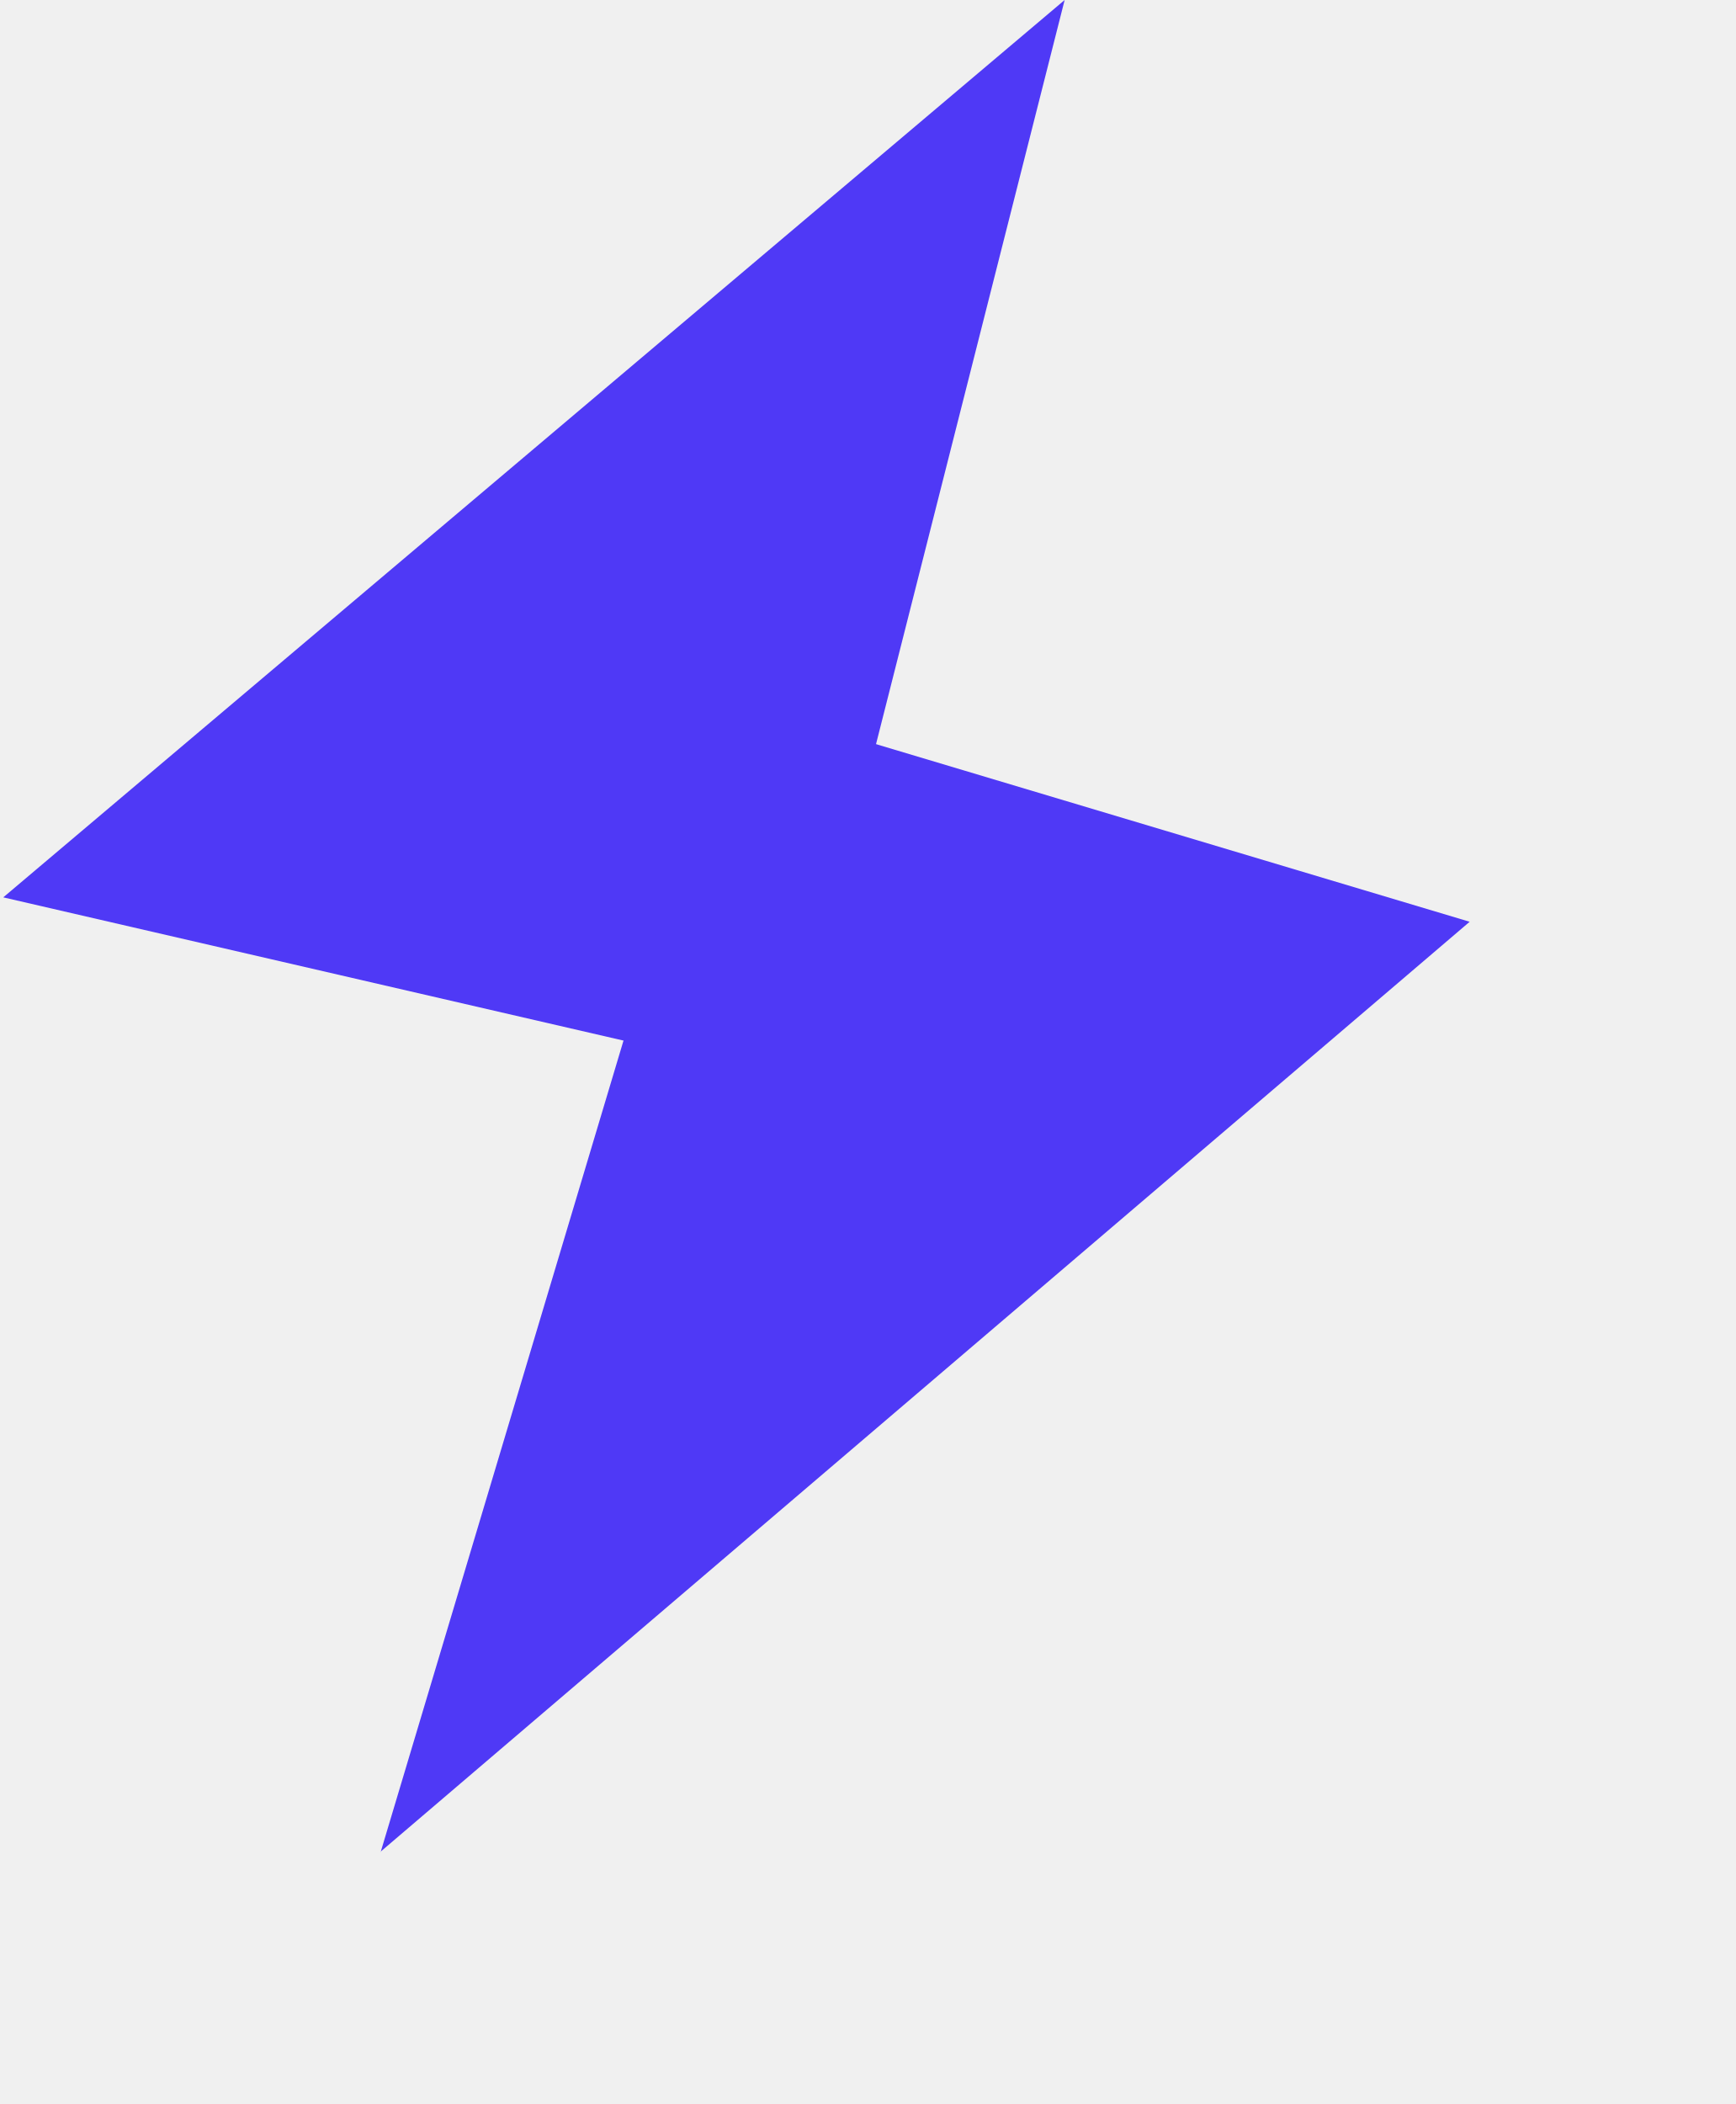
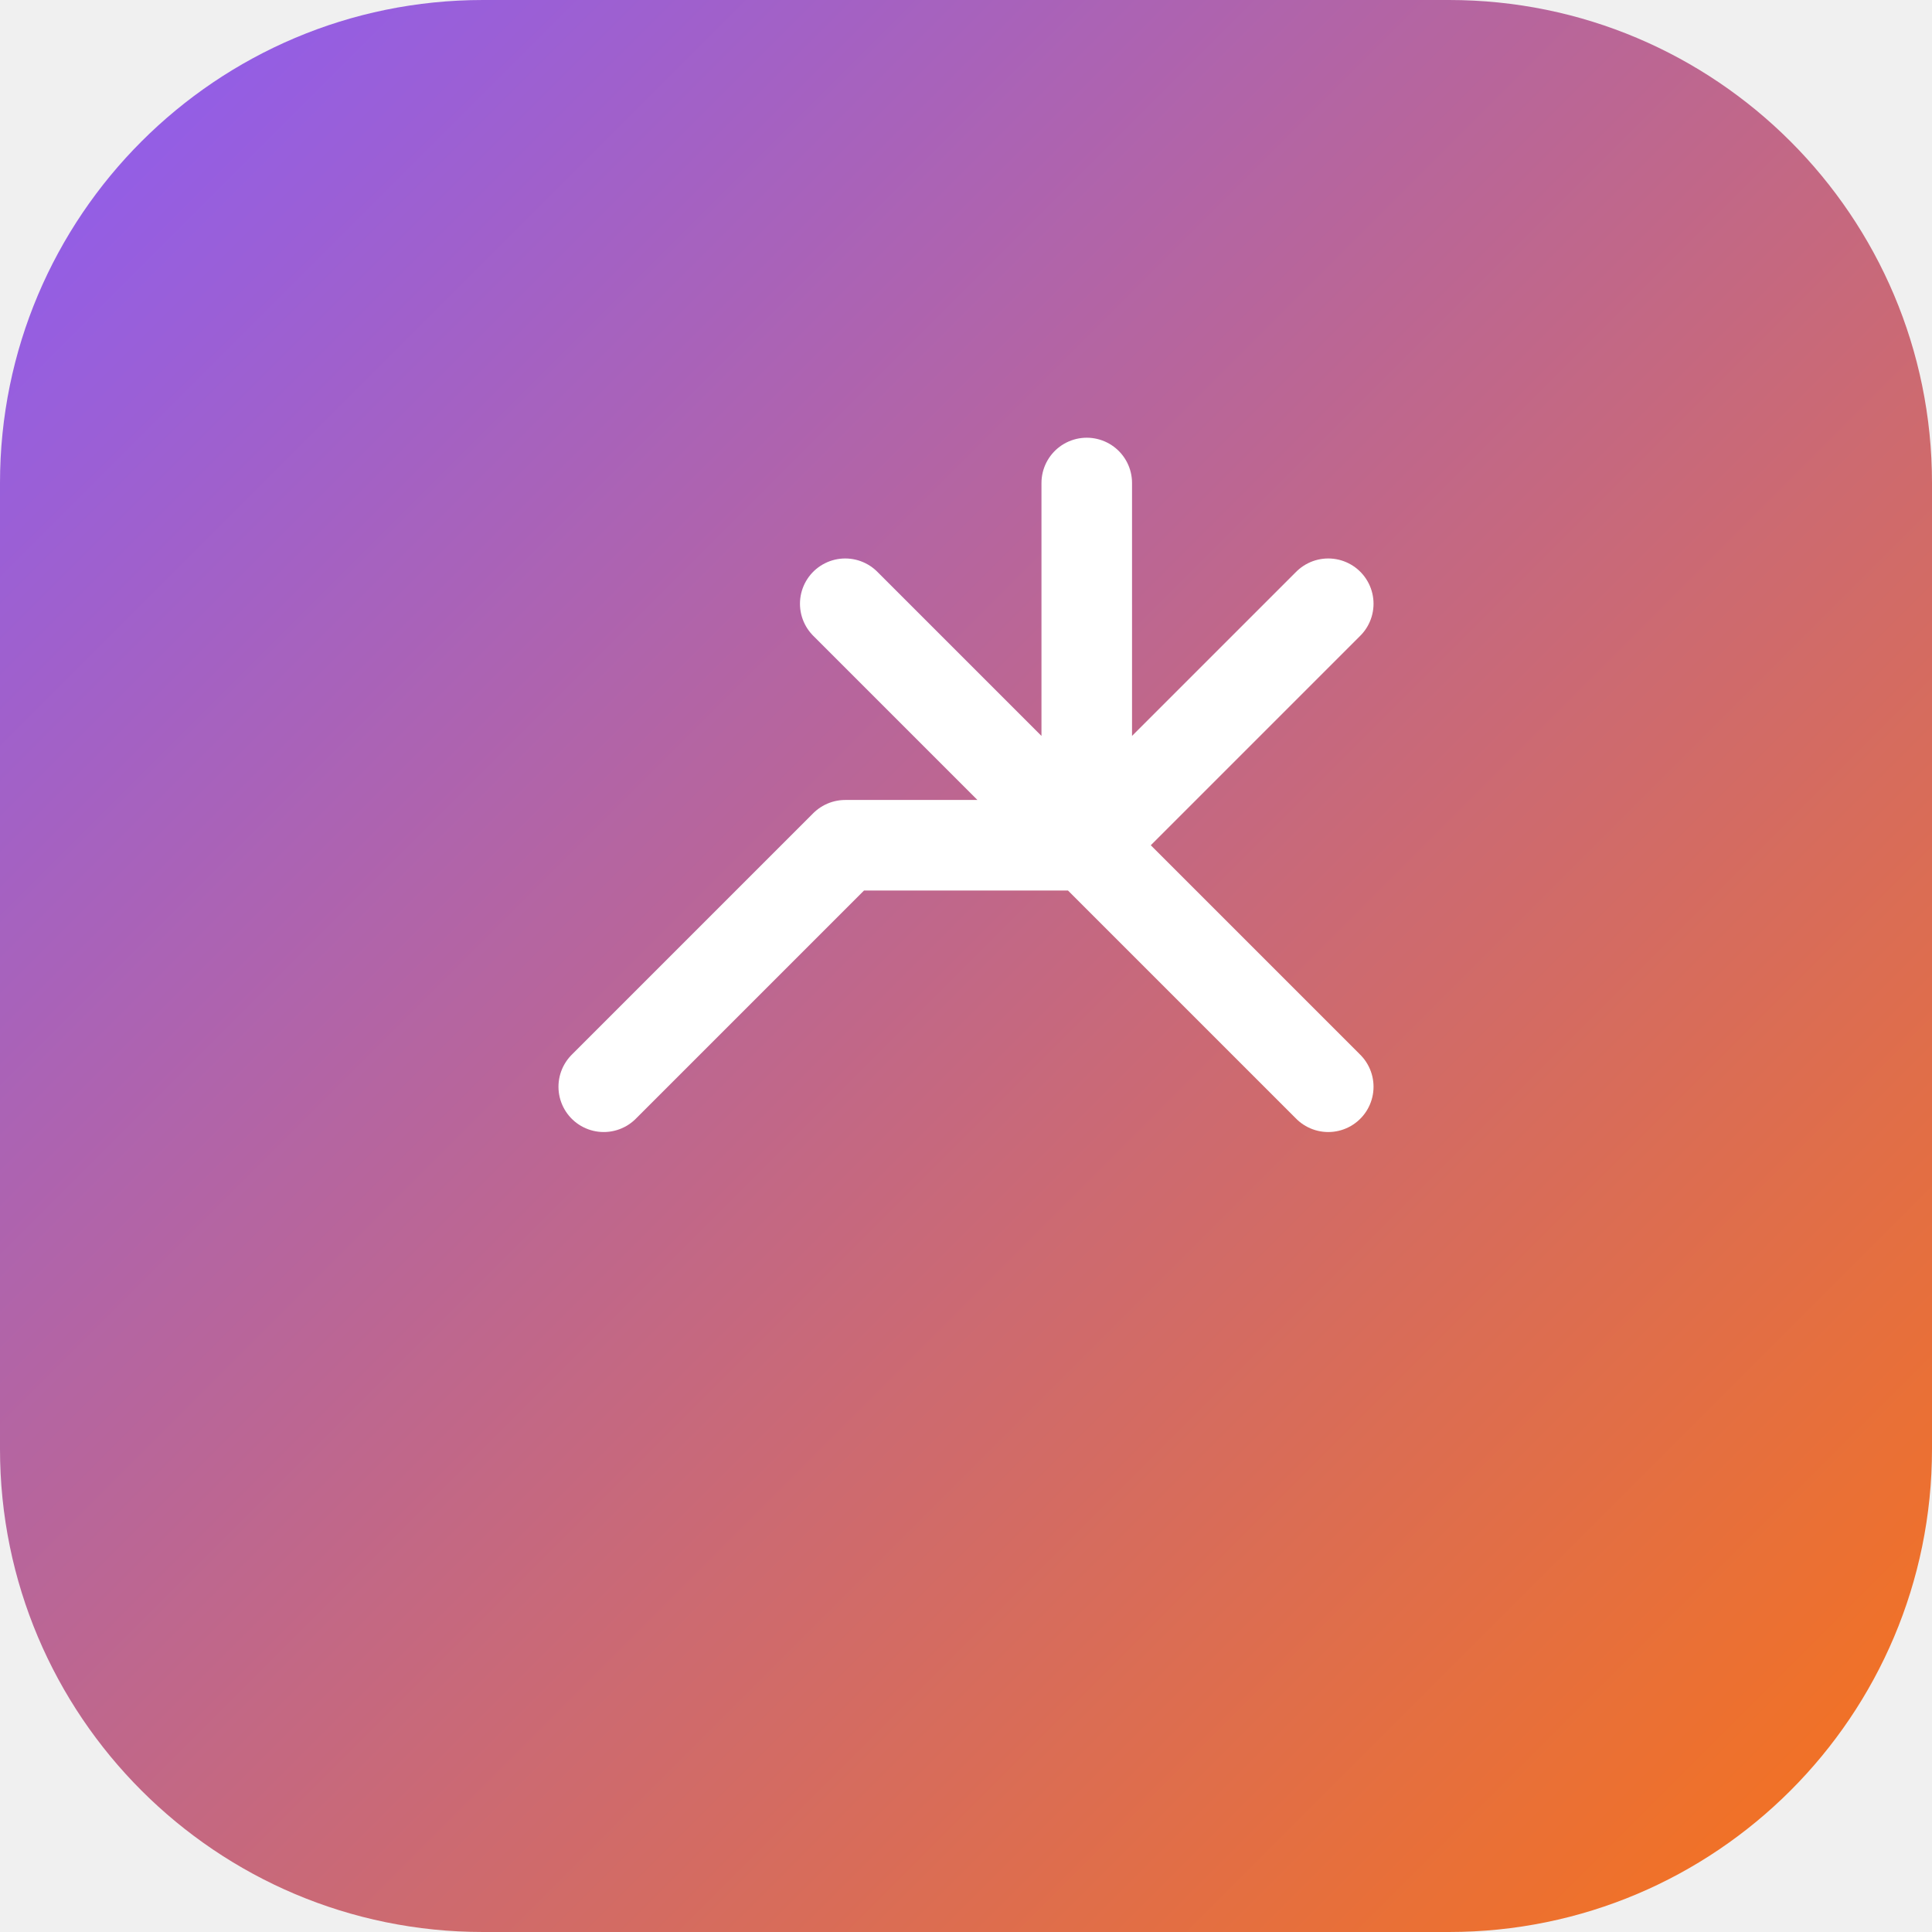
- <svg xmlns="http://www.w3.org/2000/svg" width="33" height="40" viewBox="0 0 33 40" fill="none">
-   <path d="M0.062 17.06L20.243 0L12.447 30.752L12.141 19.849L0.062 17.06Z" fill="#4F39F6" />
-   <path d="M13.798 13.292L27.944 17.524L7.234 35.205L7.238 35.209L13.798 13.292Z" fill="#4F39F6" />
+ <svg xmlns="http://www.w3.org/2000/svg" viewBox="0 0 64 64">
+   <defs>
+     <linearGradient id="faviconGradient" x1="0%" y1="0%" x2="100%" y2="100%">
+       <stop offset="0%" style="stop-color:#8B5CF6;stop-opacity:1" />
+       <stop offset="100%" style="stop-color:#F97316;stop-opacity:1" />
+     </linearGradient>
+   </defs>
+   <rect width="64" height="64" rx="16" fill="url(#faviconGradient)" />
+   <path d="M44 20 L36 28 L28 20 M36 28 L36 16 M20 36 L28 28 L36 28 L44 36" stroke="white" stroke-width="3" stroke-linecap="round" stroke-linejoin="round" fill="none" />
</svg>
